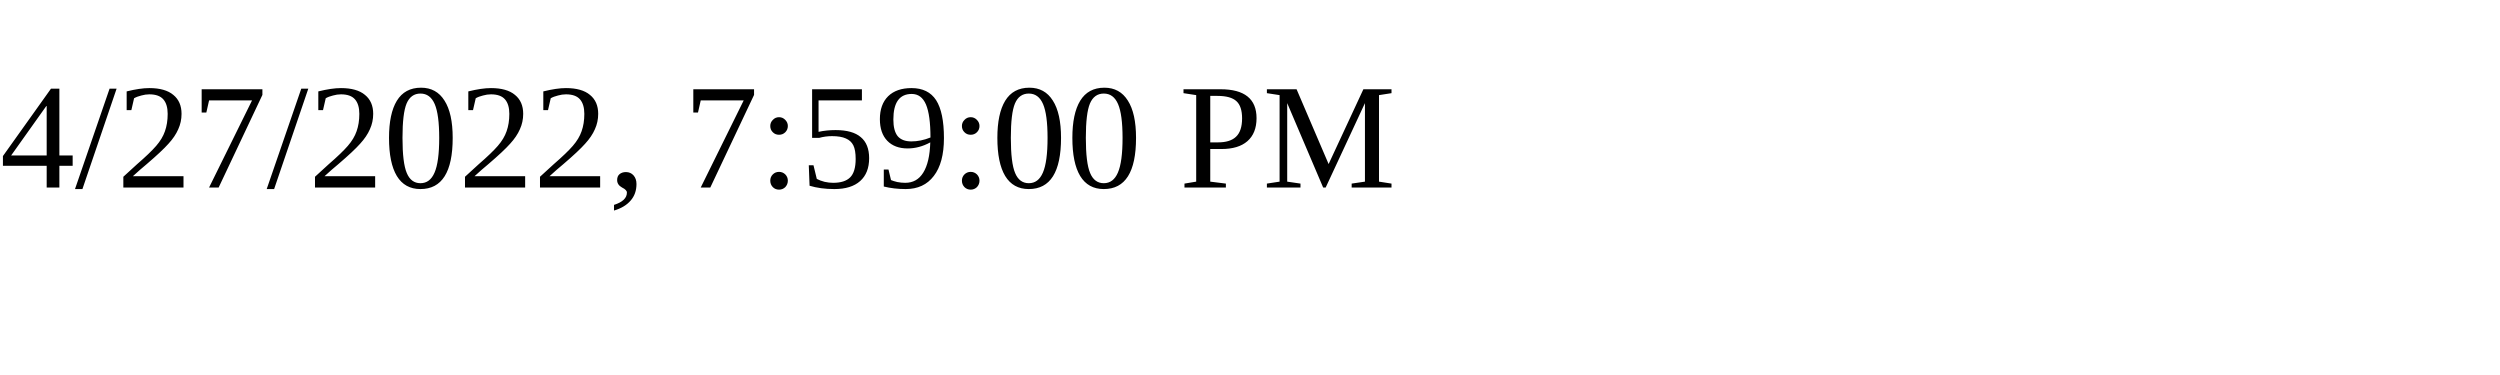
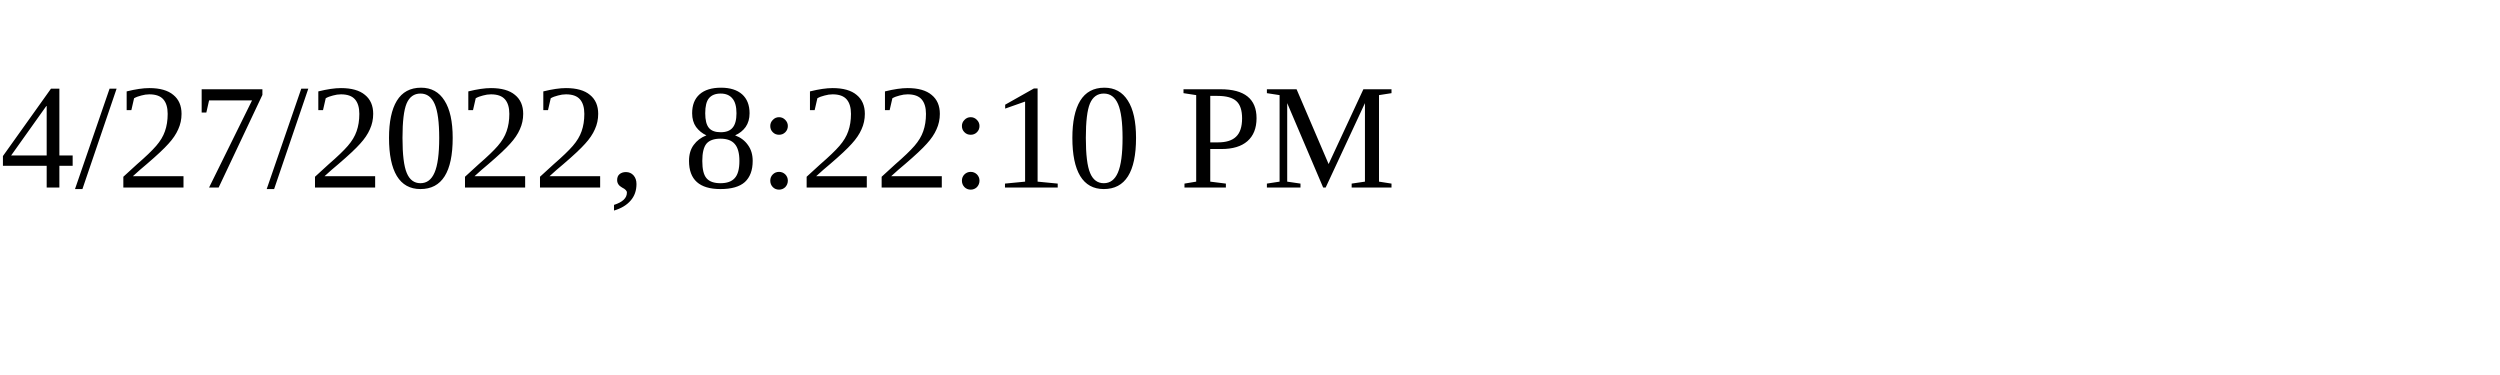
<svg xmlns="http://www.w3.org/2000/svg" height="30" width="200">
-   <text x="0" y="15">4/27/2022, 7:59:00 PM</text>
+   <text x="0" y="15">4/27/2022, 8:22:10 PM</text>
</svg>
